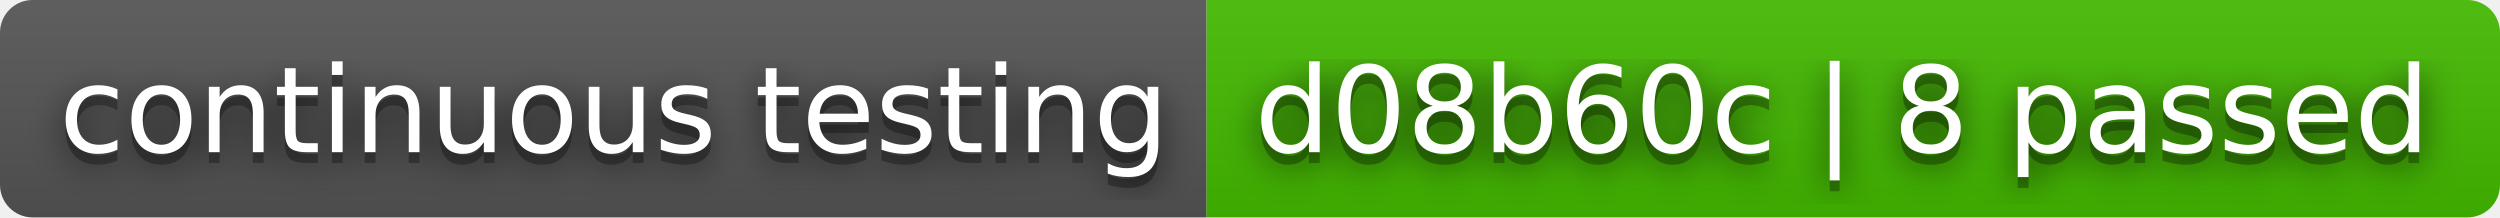
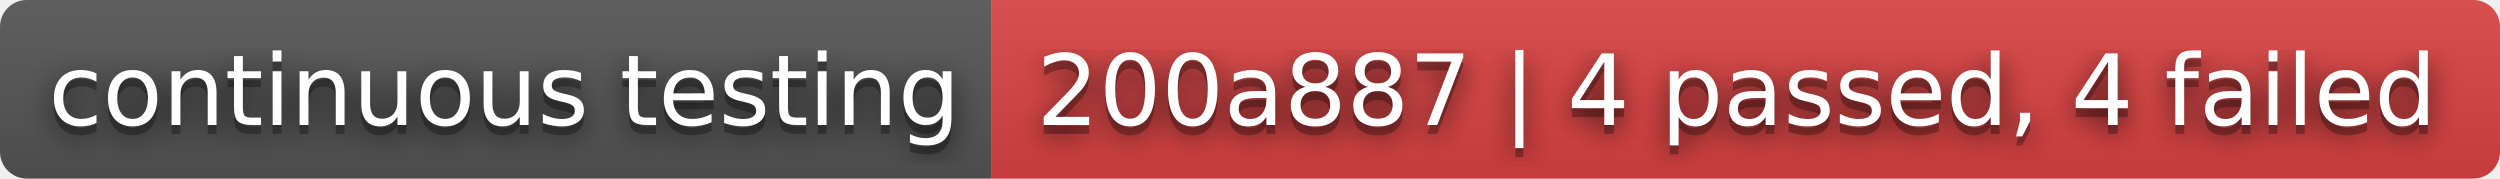
- <svg xmlns="http://www.w3.org/2000/svg" width="230" height="20" role="img" aria-label="continuous testing: d08b60c | 8 passed">
+ <svg xmlns="http://www.w3.org/2000/svg" width="280" height="20" role="img" aria-label="continuous testing: 200a887 | 4 passed, 4 failed">
  <filter id="blur">
    <feGaussianBlur stdDeviation="16" />
  </filter>
  <linearGradient id="s" x2="0" y2="100%">
    <stop offset="0" stop-color="#bbb" stop-opacity=".1" />
    <stop offset="1" stop-opacity=".1" />
  </linearGradient>
  <clipPath id="r">
-     <rect width="230" height="20" rx="3" />
+     <rect width="280" height="20" rx="3" />
  </clipPath>
  <g clip-path="url(#r)">
    <rect width="111" height="20" fill="#555" />
-     <rect x="111" width="119" height="20" fill="#4b0" />
-     <rect width="230" height="20" fill="url(#s)" />
+     <rect x="111" width="169" height="20" fill="#dd4343" />
+     <rect width="280" height="20" fill="url(#s)" />
  </g>
  <g fill="#fff" text-anchor="middle" font-family="Verdana,Geneva,DejaVu Sans,sans-serif" text-rendering="geometricPrecision" font-size="110">
    <g transform="scale(.1)">
      <g aria-hidden="true" fill="#010101">
        <text x="565" y="150" fill-opacity=".8" filter="url(#blur)" textLength="1010">continuous testing</text>
        <text x="565" y="150" fill-opacity=".3" textLength="1010">continuous testing</text>
      </g>
      <text x="565" y="140" textLength="1010">continuous testing</text>
    </g>
    <g transform="scale(.1)">
      <g aria-hidden="true" fill="#010101">
-         <text x="1695" y="150" fill-opacity=".8" filter="url(#blur)" textLength="1090">d08b60c | 8 passed</text>
-         <text x="1695" y="150" fill-opacity=".3" textLength="1090">d08b60c | 8 passed</text>
+         <text x="1945" y="150" fill-opacity=".8" filter="url(#blur)" textLength="1590">200a887 | 4 passed, 4 failed</text>
+         <text x="1945" y="150" fill-opacity=".3" textLength="1590">200a887 | 4 passed, 4 failed</text>
      </g>
-       <text x="1695" y="140" textLength="1090">d08b60c | 8 passed</text>
+       <text x="1945" y="140" textLength="1590">200a887 | 4 passed, 4 failed</text>
    </g>
  </g>
</svg>
